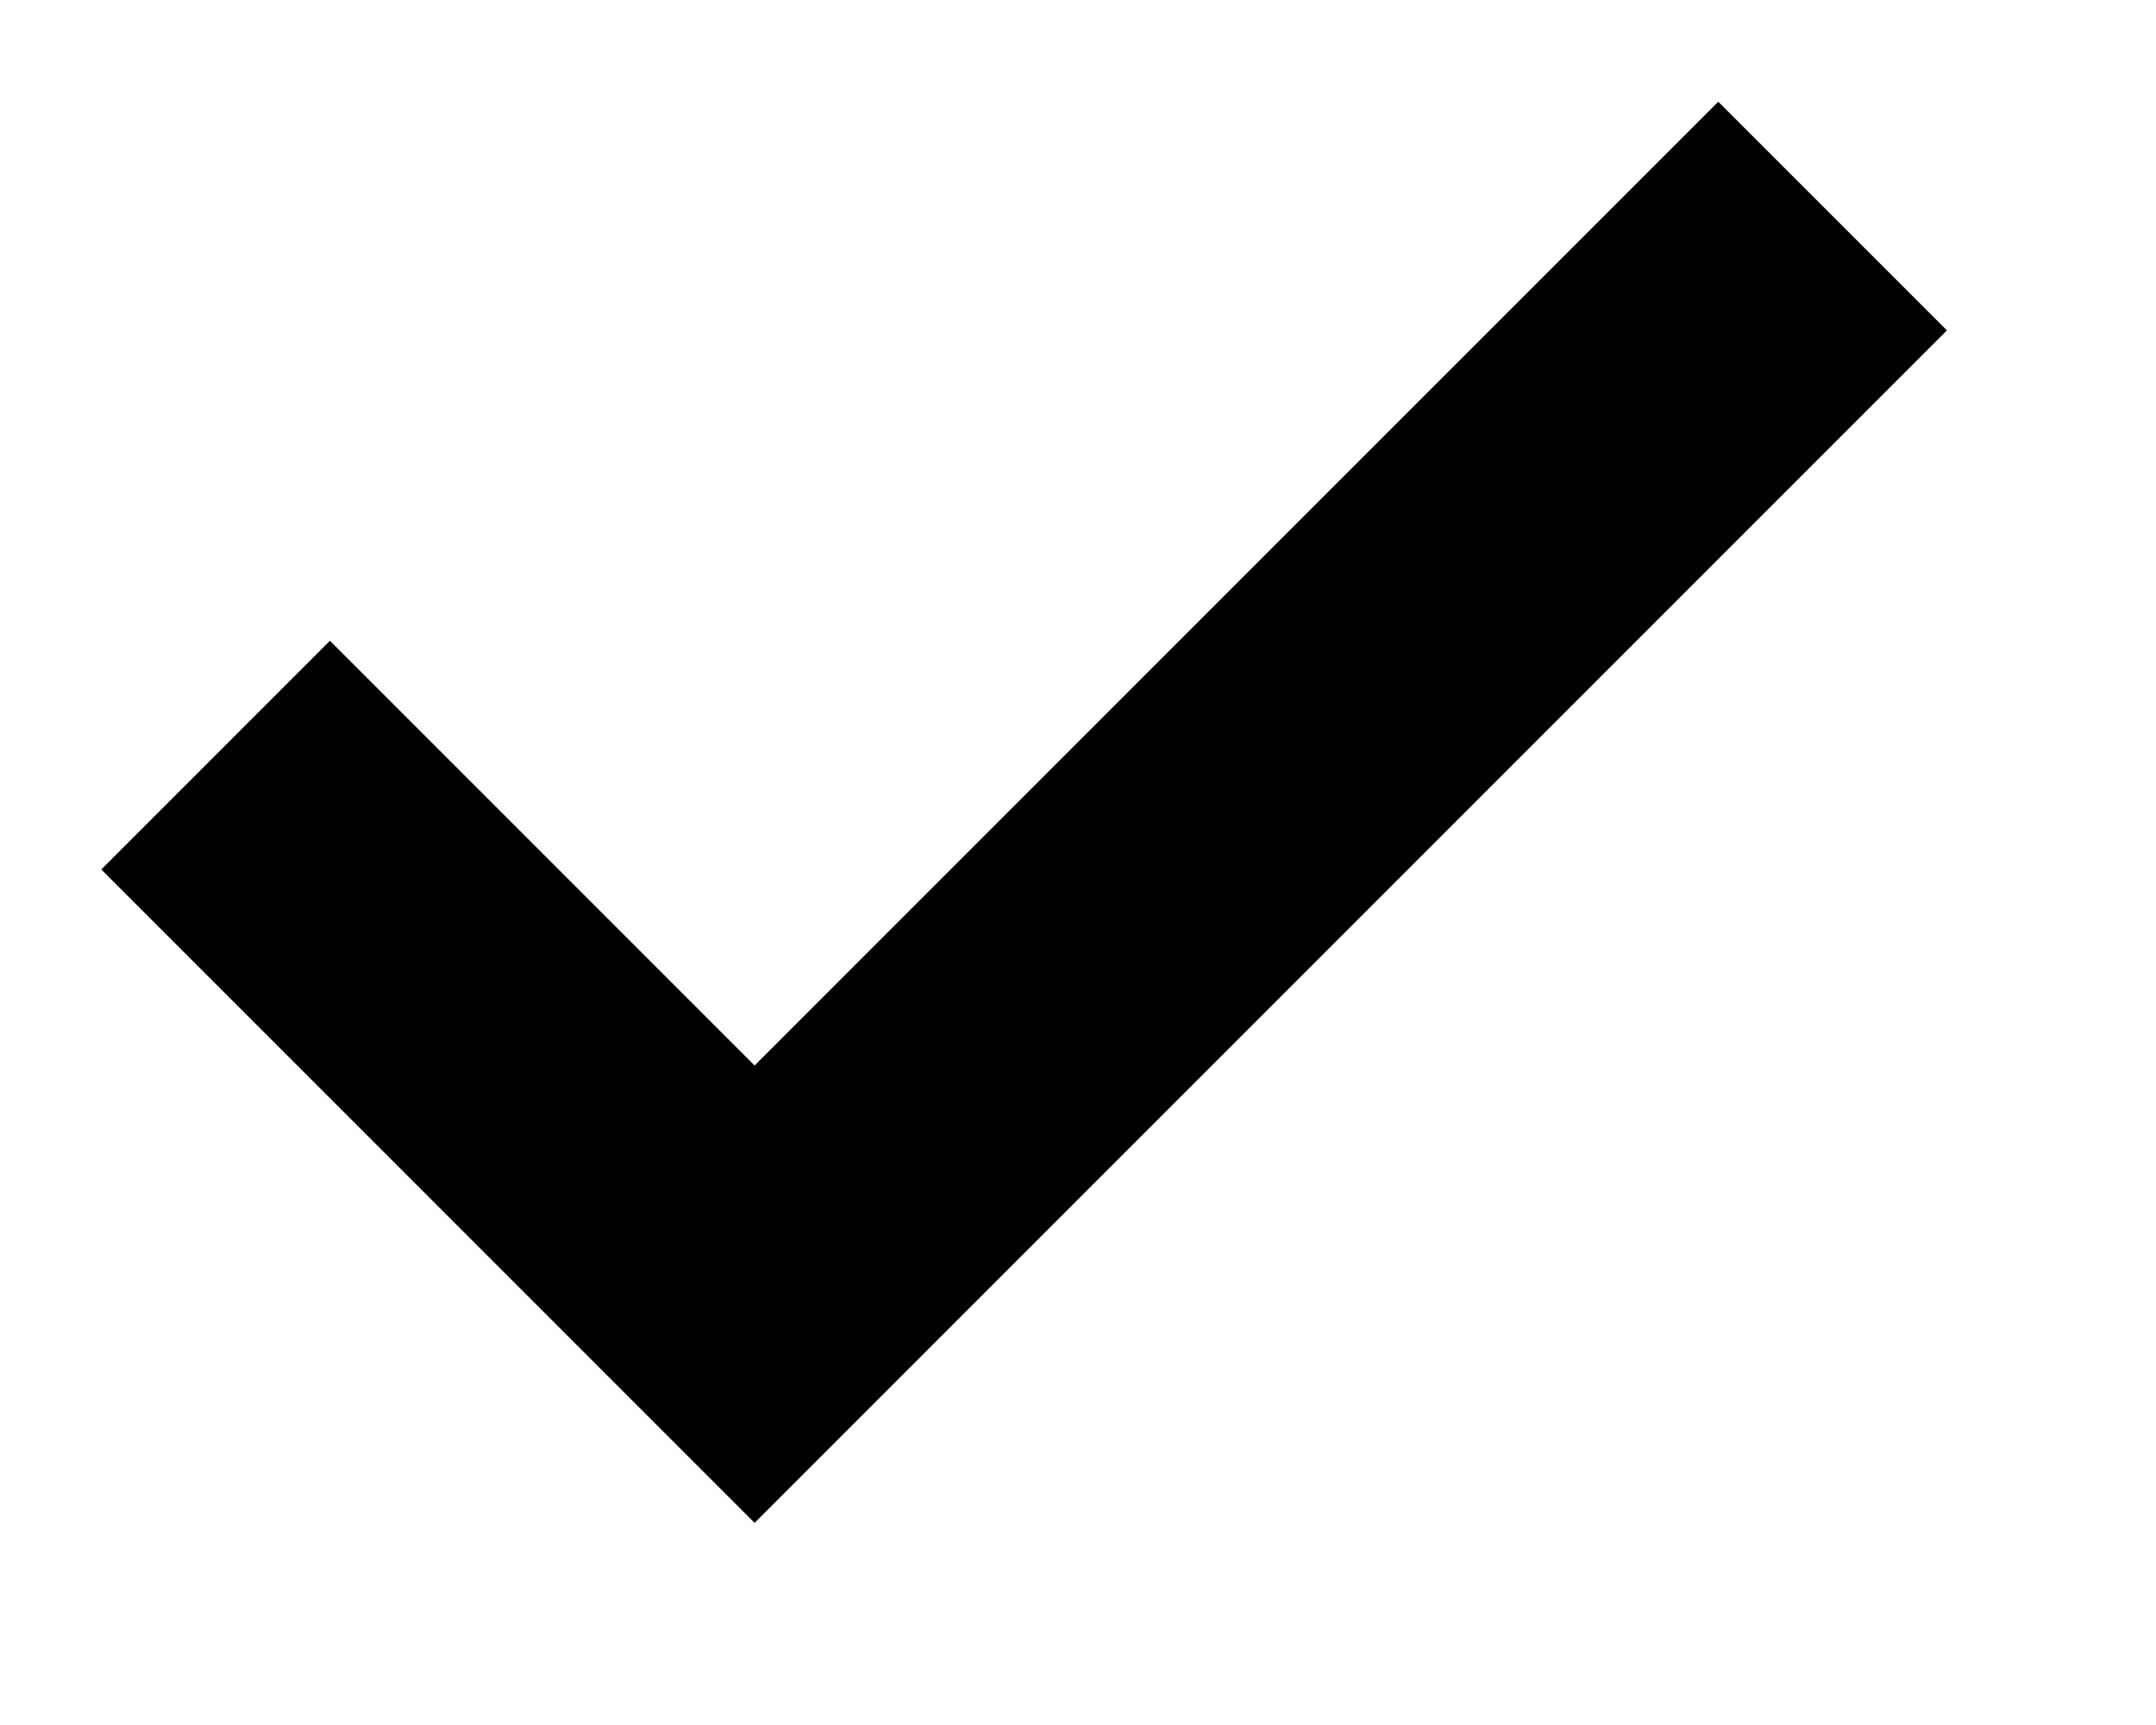
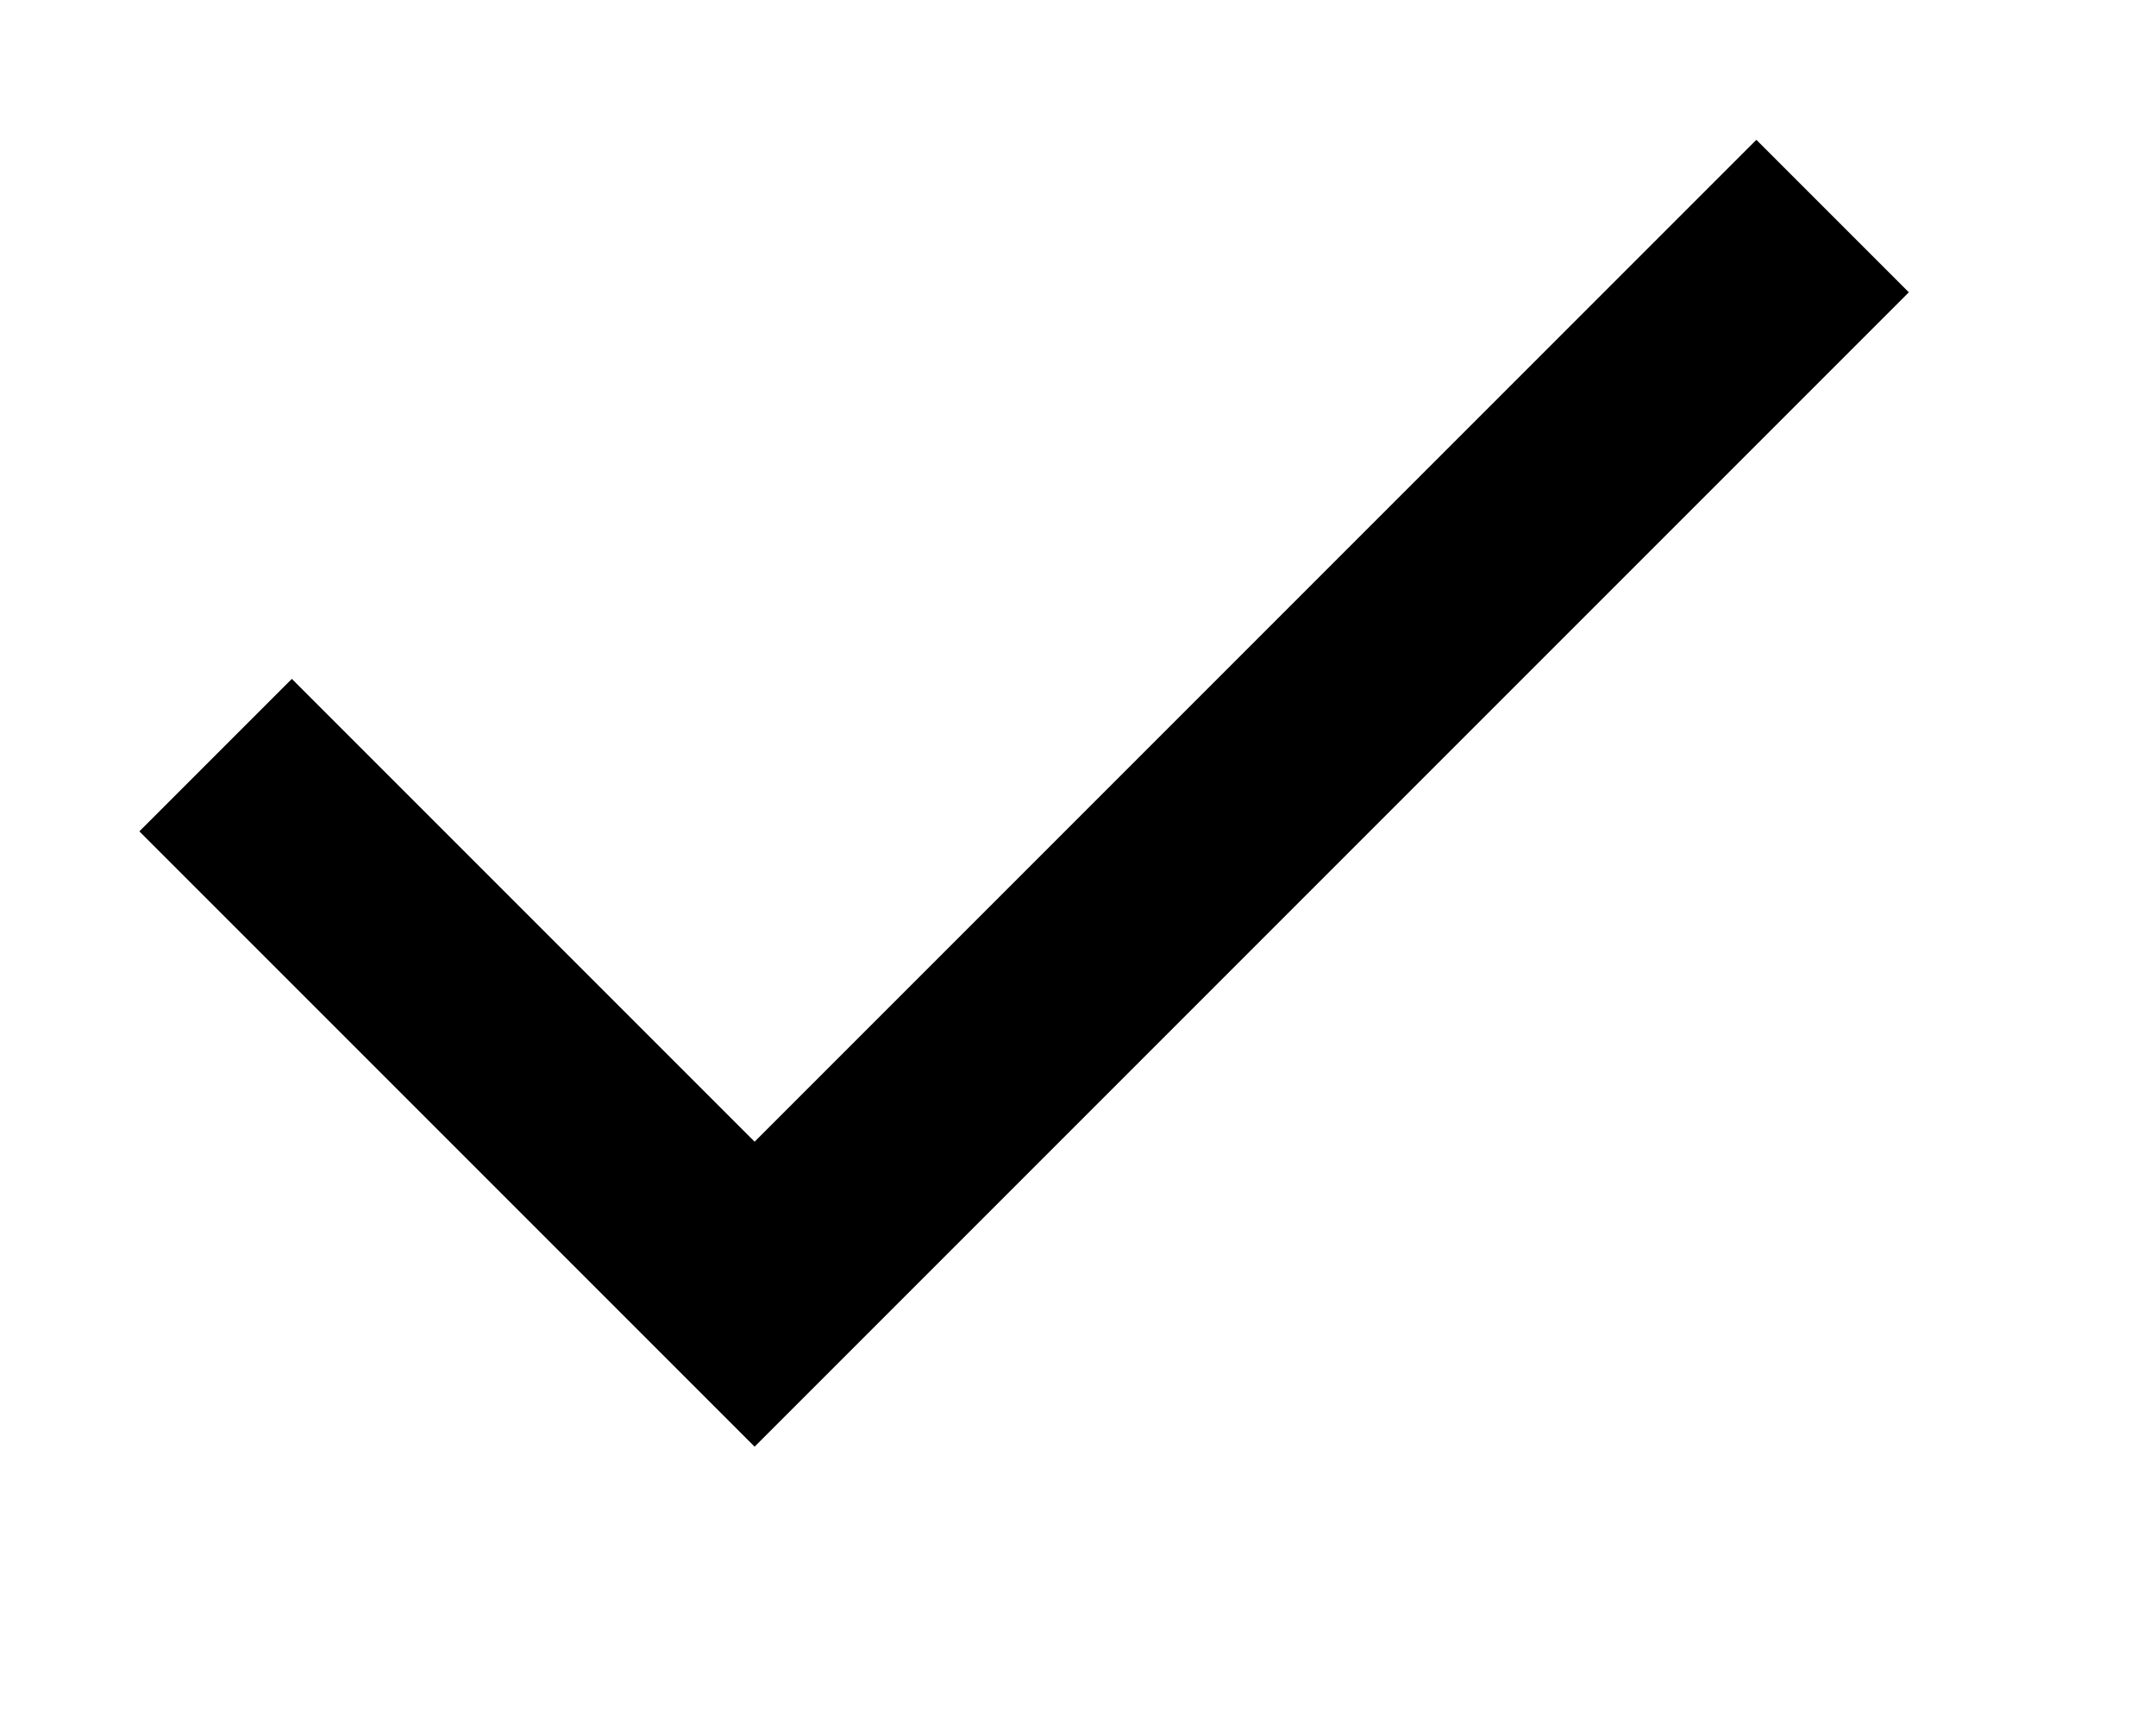
<svg xmlns="http://www.w3.org/2000/svg" width="10" height="8" viewBox="0 0 10 8" fill="none">
-   <path d="M1 3.502L3.5 6.002L8.5 1.002" stroke="currentColor" stroke-width="1.5" />
+   <path d="M1 3.502L3.5 6.002L8.5 1.002" stroke="currentColor" />
</svg>
